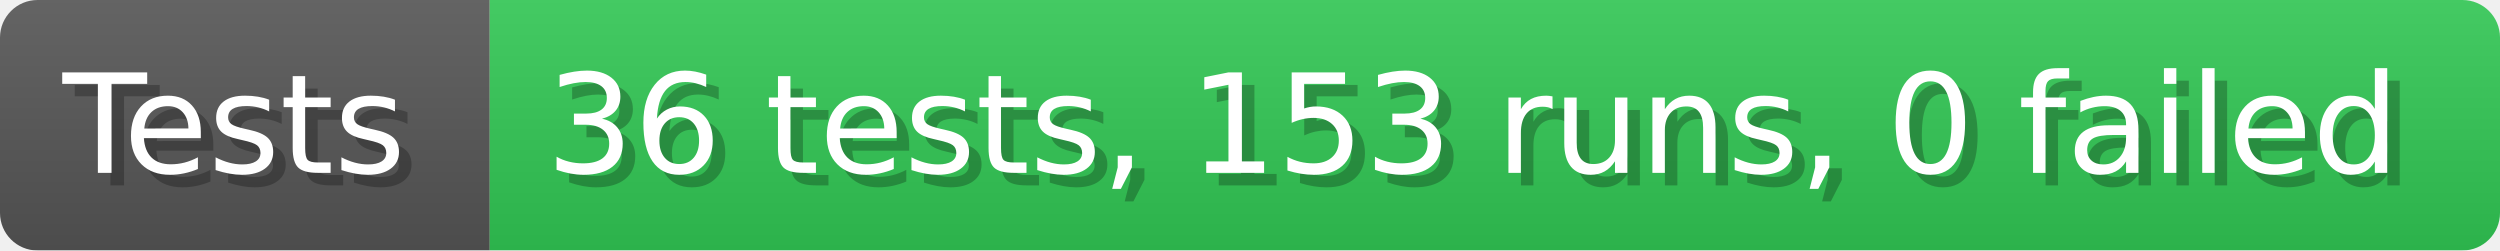
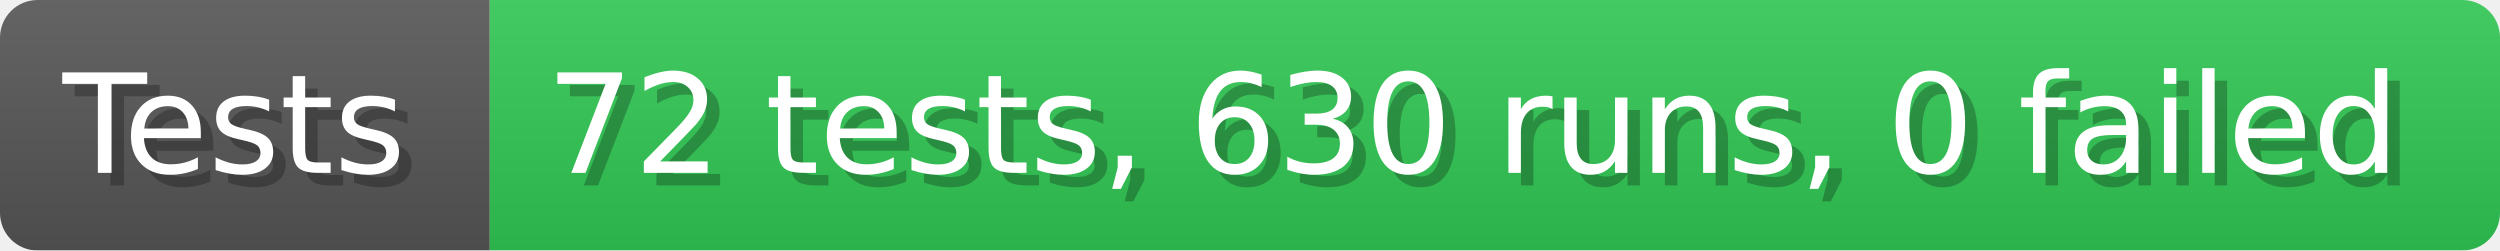
- <svg xmlns="http://www.w3.org/2000/svg" width="199.6" height="20" viewBox="0 0 1996 200" role="img" aria-label="Tests: 36 tests, 153 runs, 0 failed">
+ <svg xmlns="http://www.w3.org/2000/svg" width="199.6" height="20" viewBox="0 0 1996 200" role="img" aria-label="Tests: 72 tests, 630 runs, 0 failed">
  <linearGradient id="a" x2="0" y2="100%">
    <stop offset="0" stop-opacity=".1" stop-color="#EEE" />
    <stop offset="1" stop-opacity=".1" />
  </linearGradient>
  <mask id="m">
    <rect width="1996" height="200" rx="30" fill="#FFF" />
  </mask>
  <g mask="url(#m)">
    <rect width="391" height="200" fill="#555" />
    <rect width="1605" height="200" fill="#31c653" x="391" />
    <rect width="1996" height="200" fill="url(#a)" />
  </g>
  <g aria-hidden="true" fill="#fff" text-anchor="start" font-family="Verdana,DejaVu Sans,sans-serif" font-size="110">
    <text x="60" y="148" textLength="291" fill="#000" opacity="0.25">Tests</text>
    <text x="50" y="138" textLength="291">Tests</text>
-     <text x="446" y="148" textLength="1505" fill="#000" opacity="0.25">36 tests, 153 runs, 0 failed</text>
-     <text x="436" y="138" textLength="1505">36 tests, 153 runs, 0 failed</text>
+     <text x="446" y="148" textLength="1505" fill="#000" opacity="0.25">72 tests, 630 runs, 0 failed</text>
+     <text x="436" y="138" textLength="1505">72 tests, 630 runs, 0 failed</text>
  </g>
</svg>
